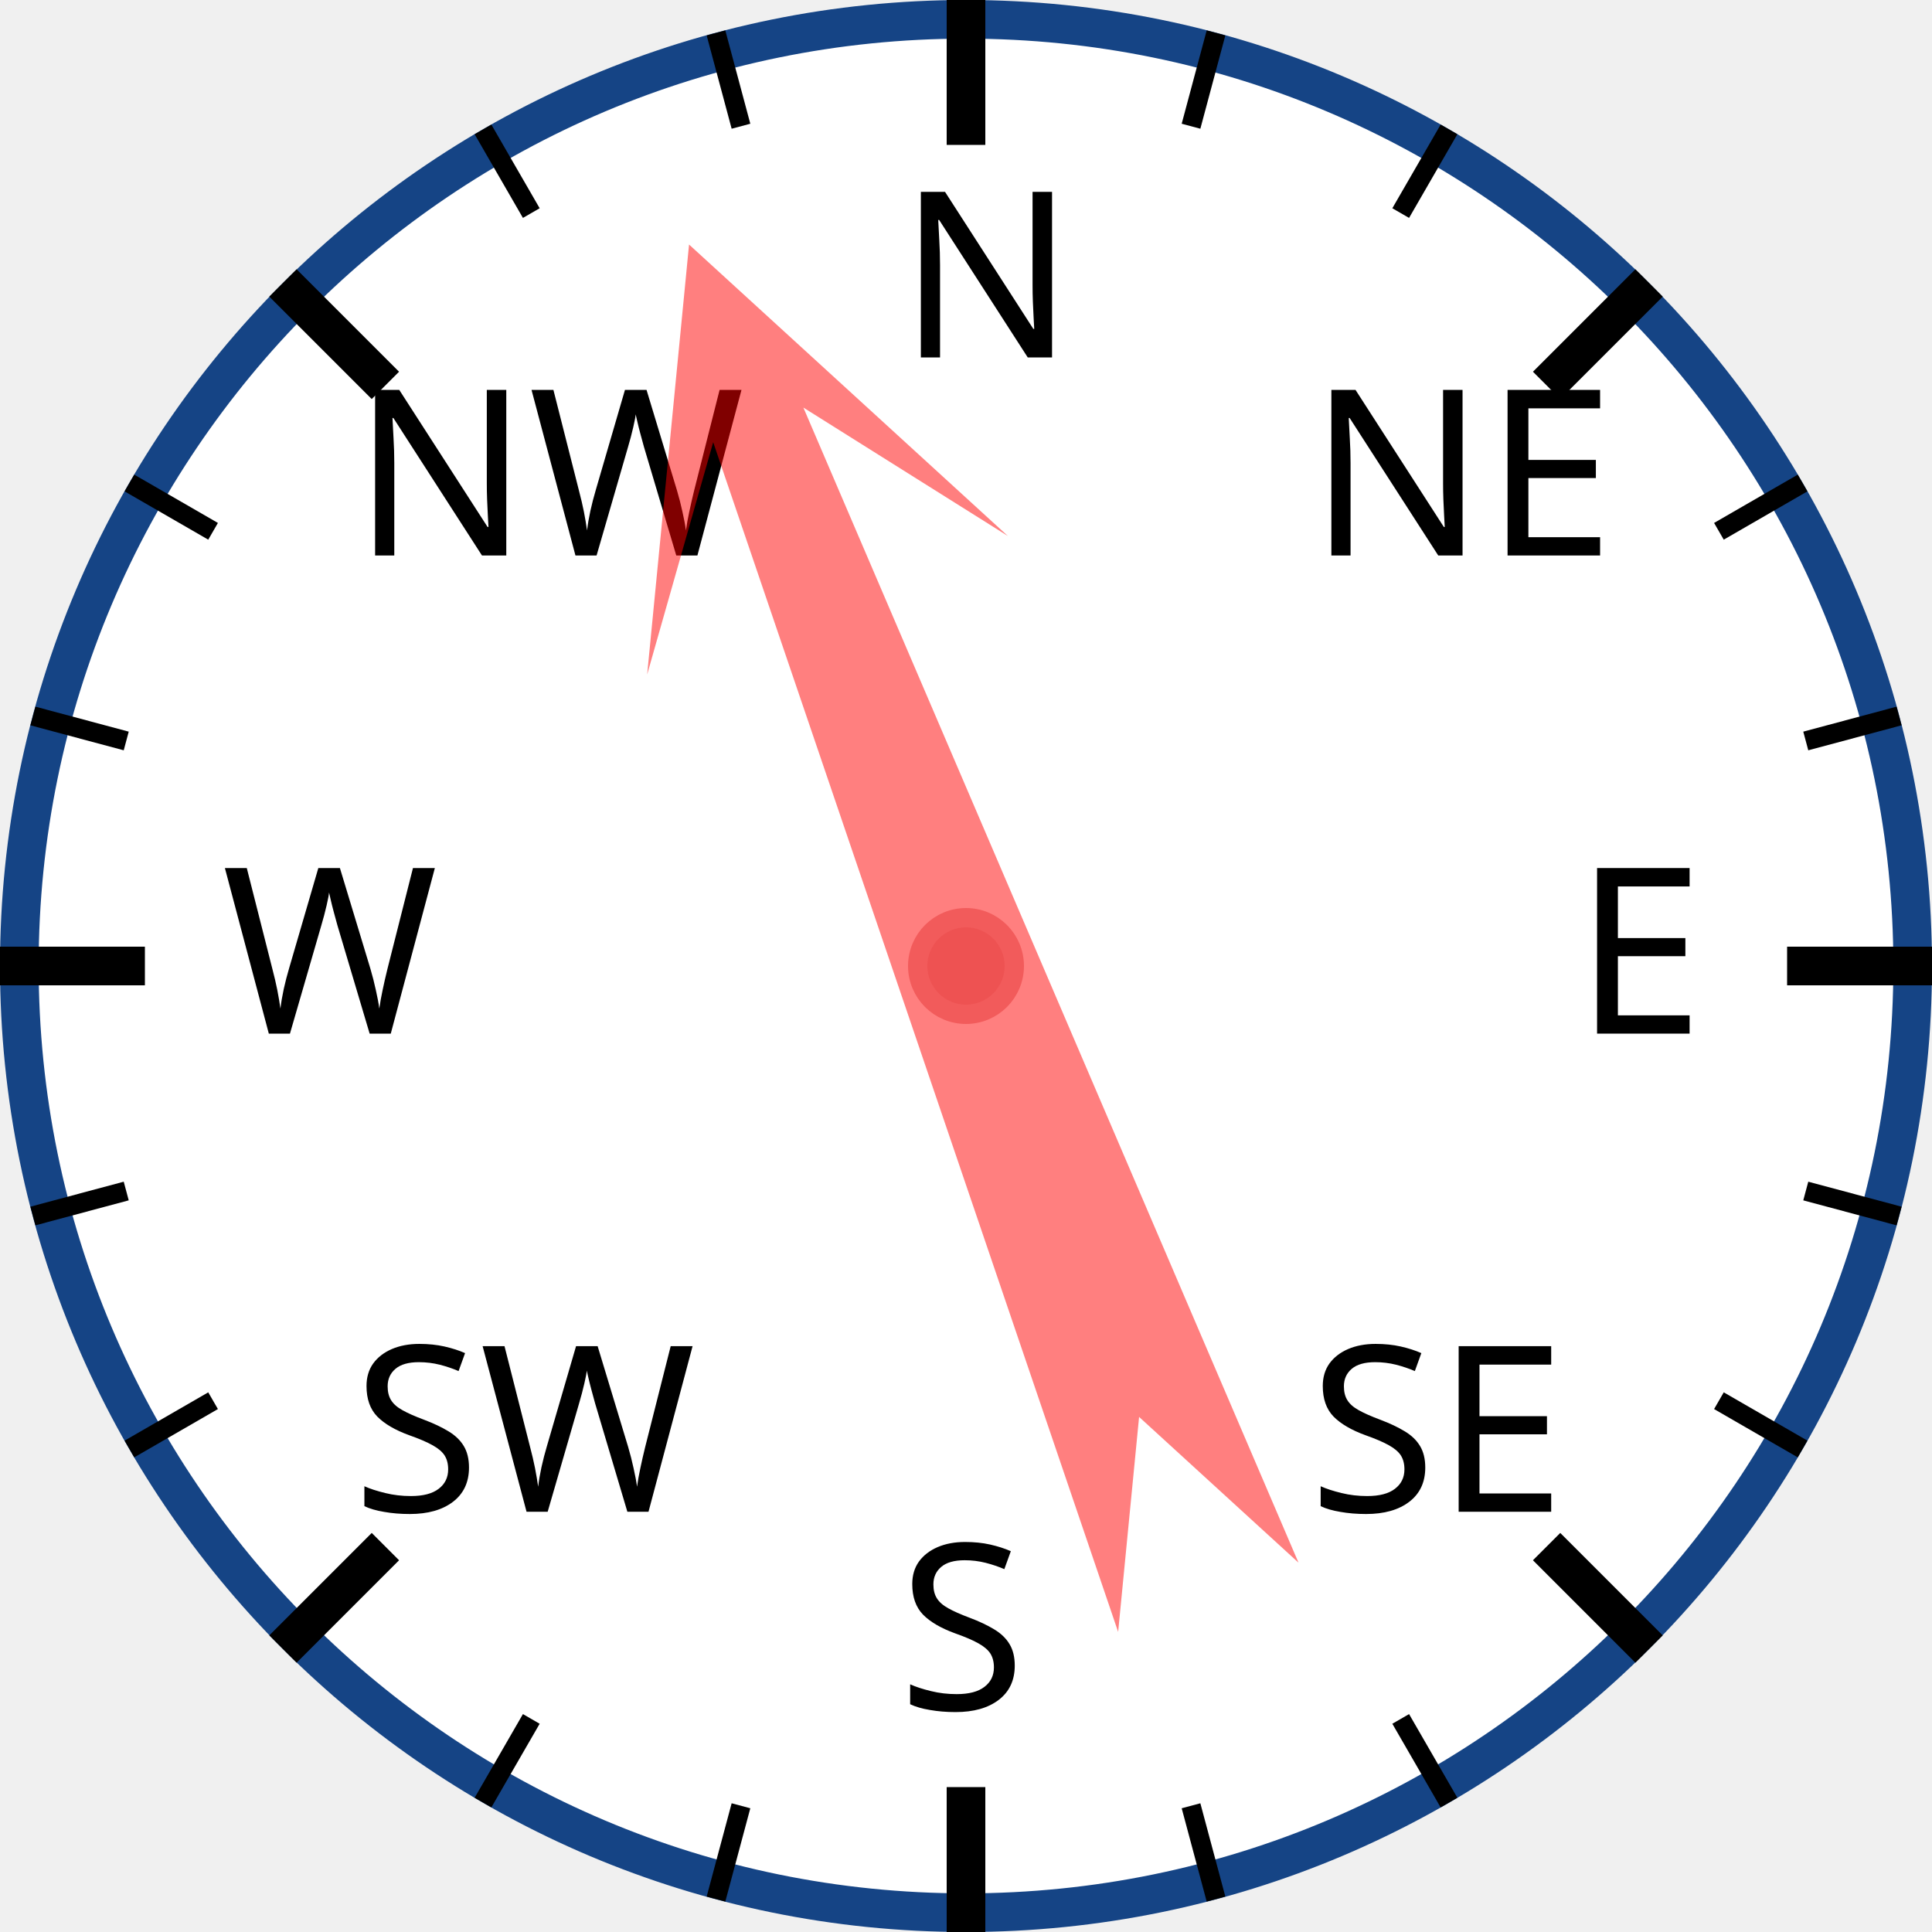
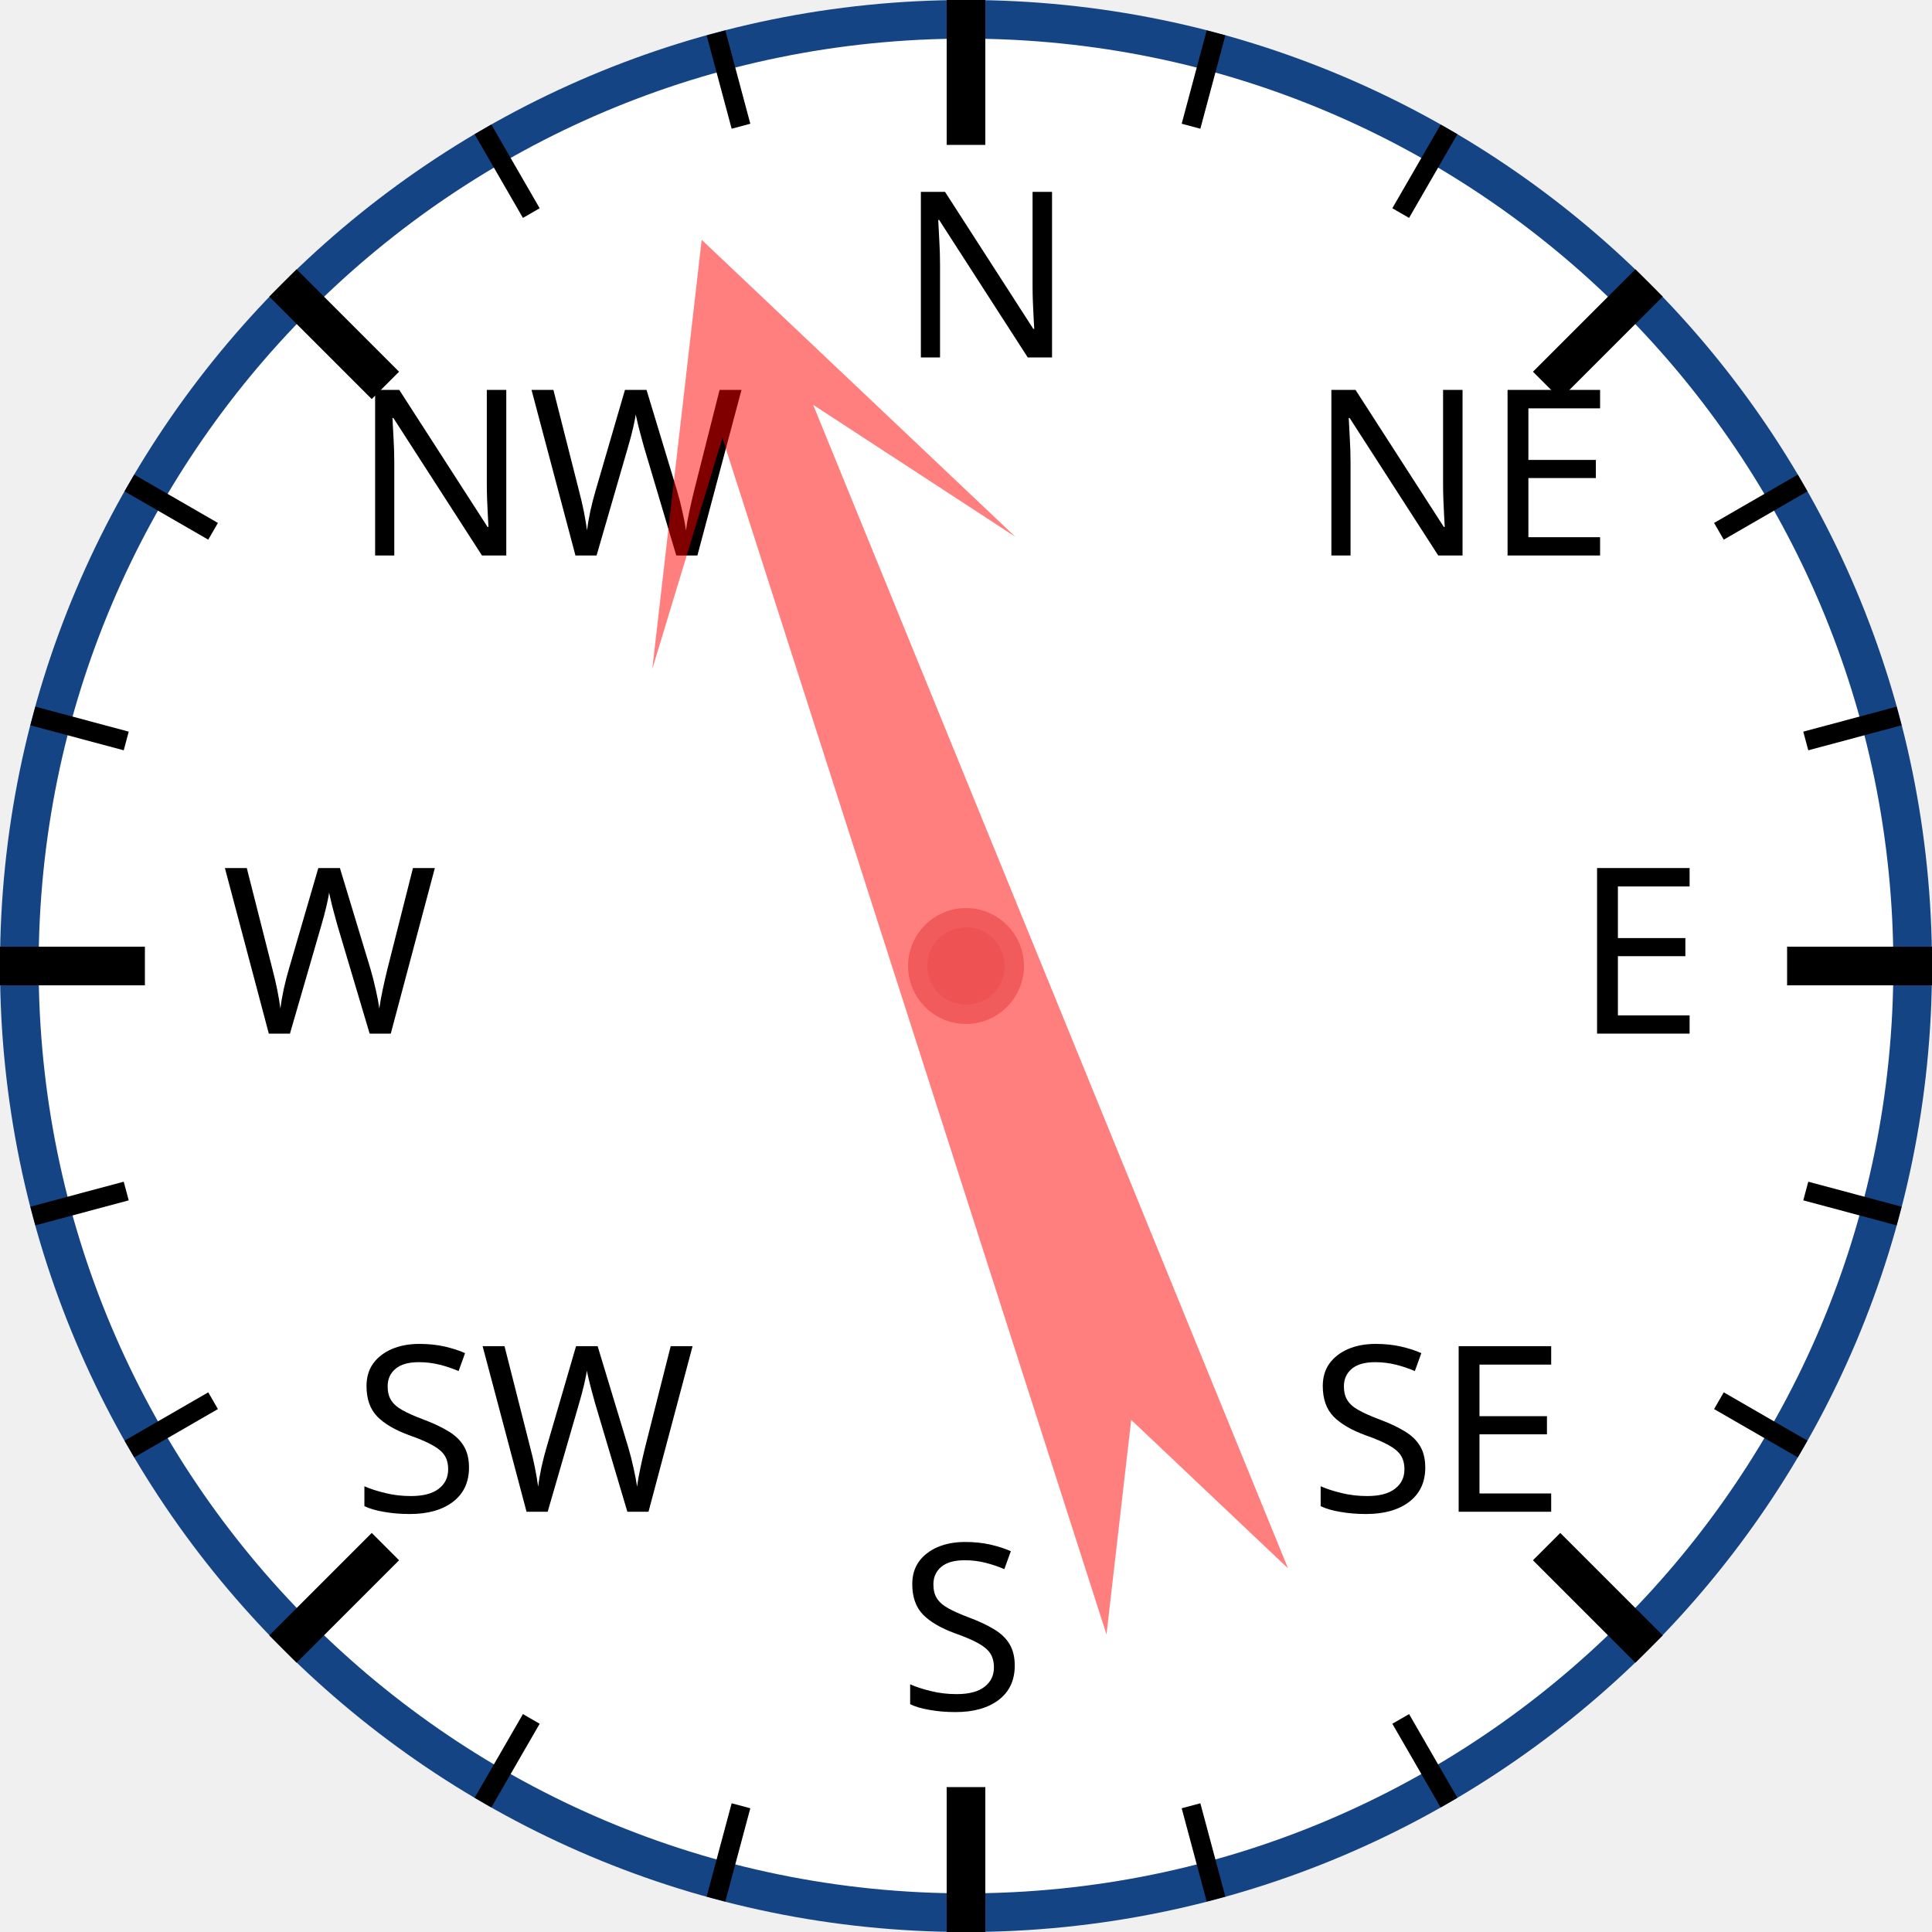
<svg xmlns="http://www.w3.org/2000/svg" width="120px" height="120px" viewBox="0 0 200 200">
  <circle cx="100" cy="100" r="98" style="fill: white; stroke: #154485; stroke-width: 4;" />
  <text x="93.0" y="37.0" style="font-family: sans-serif; font-size: 18pt;">N</text>
  <line x1="100.0" y1="0.0" x2="100.0" y2="15.0" style="stroke: black; stroke-width: 4;" />
  <line x1="74.118" y1="3.407" x2="76.706" y2="13.067" style="stroke: black; stroke-width: 2;" />
  <line x1="50" y1="13.397" x2="55" y2="22.058" style="stroke: black; stroke-width: 2;" />
  <text x="36.503" y="57.503" style="font-family: sans-serif; font-size: 18pt;">NW</text>
  <line x1="29.289" y1="29.289" x2="39.896" y2="39.896" style="stroke: black; stroke-width: 4;" />
  <line x1="13.397" y1="50" x2="22.058" y2="55" style="stroke: black; stroke-width: 2;" />
  <line x1="3.407" y1="74.118" x2="13.067" y2="76.706" style="stroke: black; stroke-width: 2;" />
  <text x="23.0" y="107.0" style="font-family: sans-serif; font-size: 18pt;">W</text>
  <line x1="0.0" y1="100.0" x2="15.0" y2="100.0" style="stroke: black; stroke-width: 4;" />
  <line x1="3.407" y1="125.882" x2="13.067" y2="123.294" style="stroke: black; stroke-width: 2;" />
  <line x1="13.397" y1="150" x2="22.058" y2="145" style="stroke: black; stroke-width: 2;" />
  <text x="36.503" y="156.497" style="font-family: sans-serif; font-size: 18pt;">SW</text>
  <line x1="29.289" y1="170.711" x2="39.896" y2="160.104" style="stroke: black; stroke-width: 4;" />
  <line x1="50" y1="186.603" x2="55" y2="177.942" style="stroke: black; stroke-width: 2;" />
  <line x1="74.118" y1="196.593" x2="76.706" y2="186.933" style="stroke: black; stroke-width: 2;" />
  <text x="93" y="177.0" style="font-family: sans-serif; font-size: 18pt;">S</text>
  <line x1="100" y1="200.0" x2="100" y2="185.0" style="stroke: black; stroke-width: 4;" />
  <line x1="125.882" y1="196.593" x2="123.294" y2="186.933" style="stroke: black; stroke-width: 2;" />
  <line x1="150.0" y1="186.603" x2="145.0" y2="177.942" style="stroke: black; stroke-width: 2;" />
  <text x="135.497" y="156.497" style="font-family: sans-serif; font-size: 18pt;">SE</text>
  <line x1="170.711" y1="170.711" x2="160.104" y2="160.104" style="stroke: black; stroke-width: 4;" />
  <line x1="186.603" y1="150" x2="177.942" y2="145" style="stroke: black; stroke-width: 2;" />
  <line x1="196.593" y1="125.882" x2="186.933" y2="123.294" style="stroke: black; stroke-width: 2;" />
  <text x="163.0" y="107" style="font-family: sans-serif; font-size: 18pt;">E</text>
  <line x1="200.0" y1="100" x2="185.0" y2="100" style="stroke: black; stroke-width: 4;" />
  <line x1="196.593" y1="74.118" x2="186.933" y2="76.706" style="stroke: black; stroke-width: 2;" />
  <line x1="186.603" y1="50" x2="177.942" y2="55" style="stroke: black; stroke-width: 2;" />
  <text x="135.497" y="57.503" style="font-family: sans-serif; font-size: 18pt;">NE</text>
  <line x1="170.711" y1="29.289" x2="160.104" y2="39.896" style="stroke: black; stroke-width: 4;" />
  <line x1="150" y1="13.397" x2="145" y2="22.058" style="stroke: black; stroke-width: 2;" />
  <line x1="125.882" y1="3.407" x2="123.294" y2="13.067" style="stroke: black; stroke-width: 2;" />
-   <polygon points="100 20 120 60 105 40 110 170 100 150 90 170 95 40 80 60" style="fill: red; fill-opacity: 0.5;" transform="rotate(339,100,100)" />
+   <polygon points="100 20 120 60 105 40 110 170 100 150 90 170 95 40 80 60" style="fill: red; fill-opacity: 0.5;" transform="rotate(340,100,100)" />
  <circle cx="100" cy="100" r="5" style="fill: #EE5252; stroke: #F25B5B; stroke-width: 2;" />
</svg>
